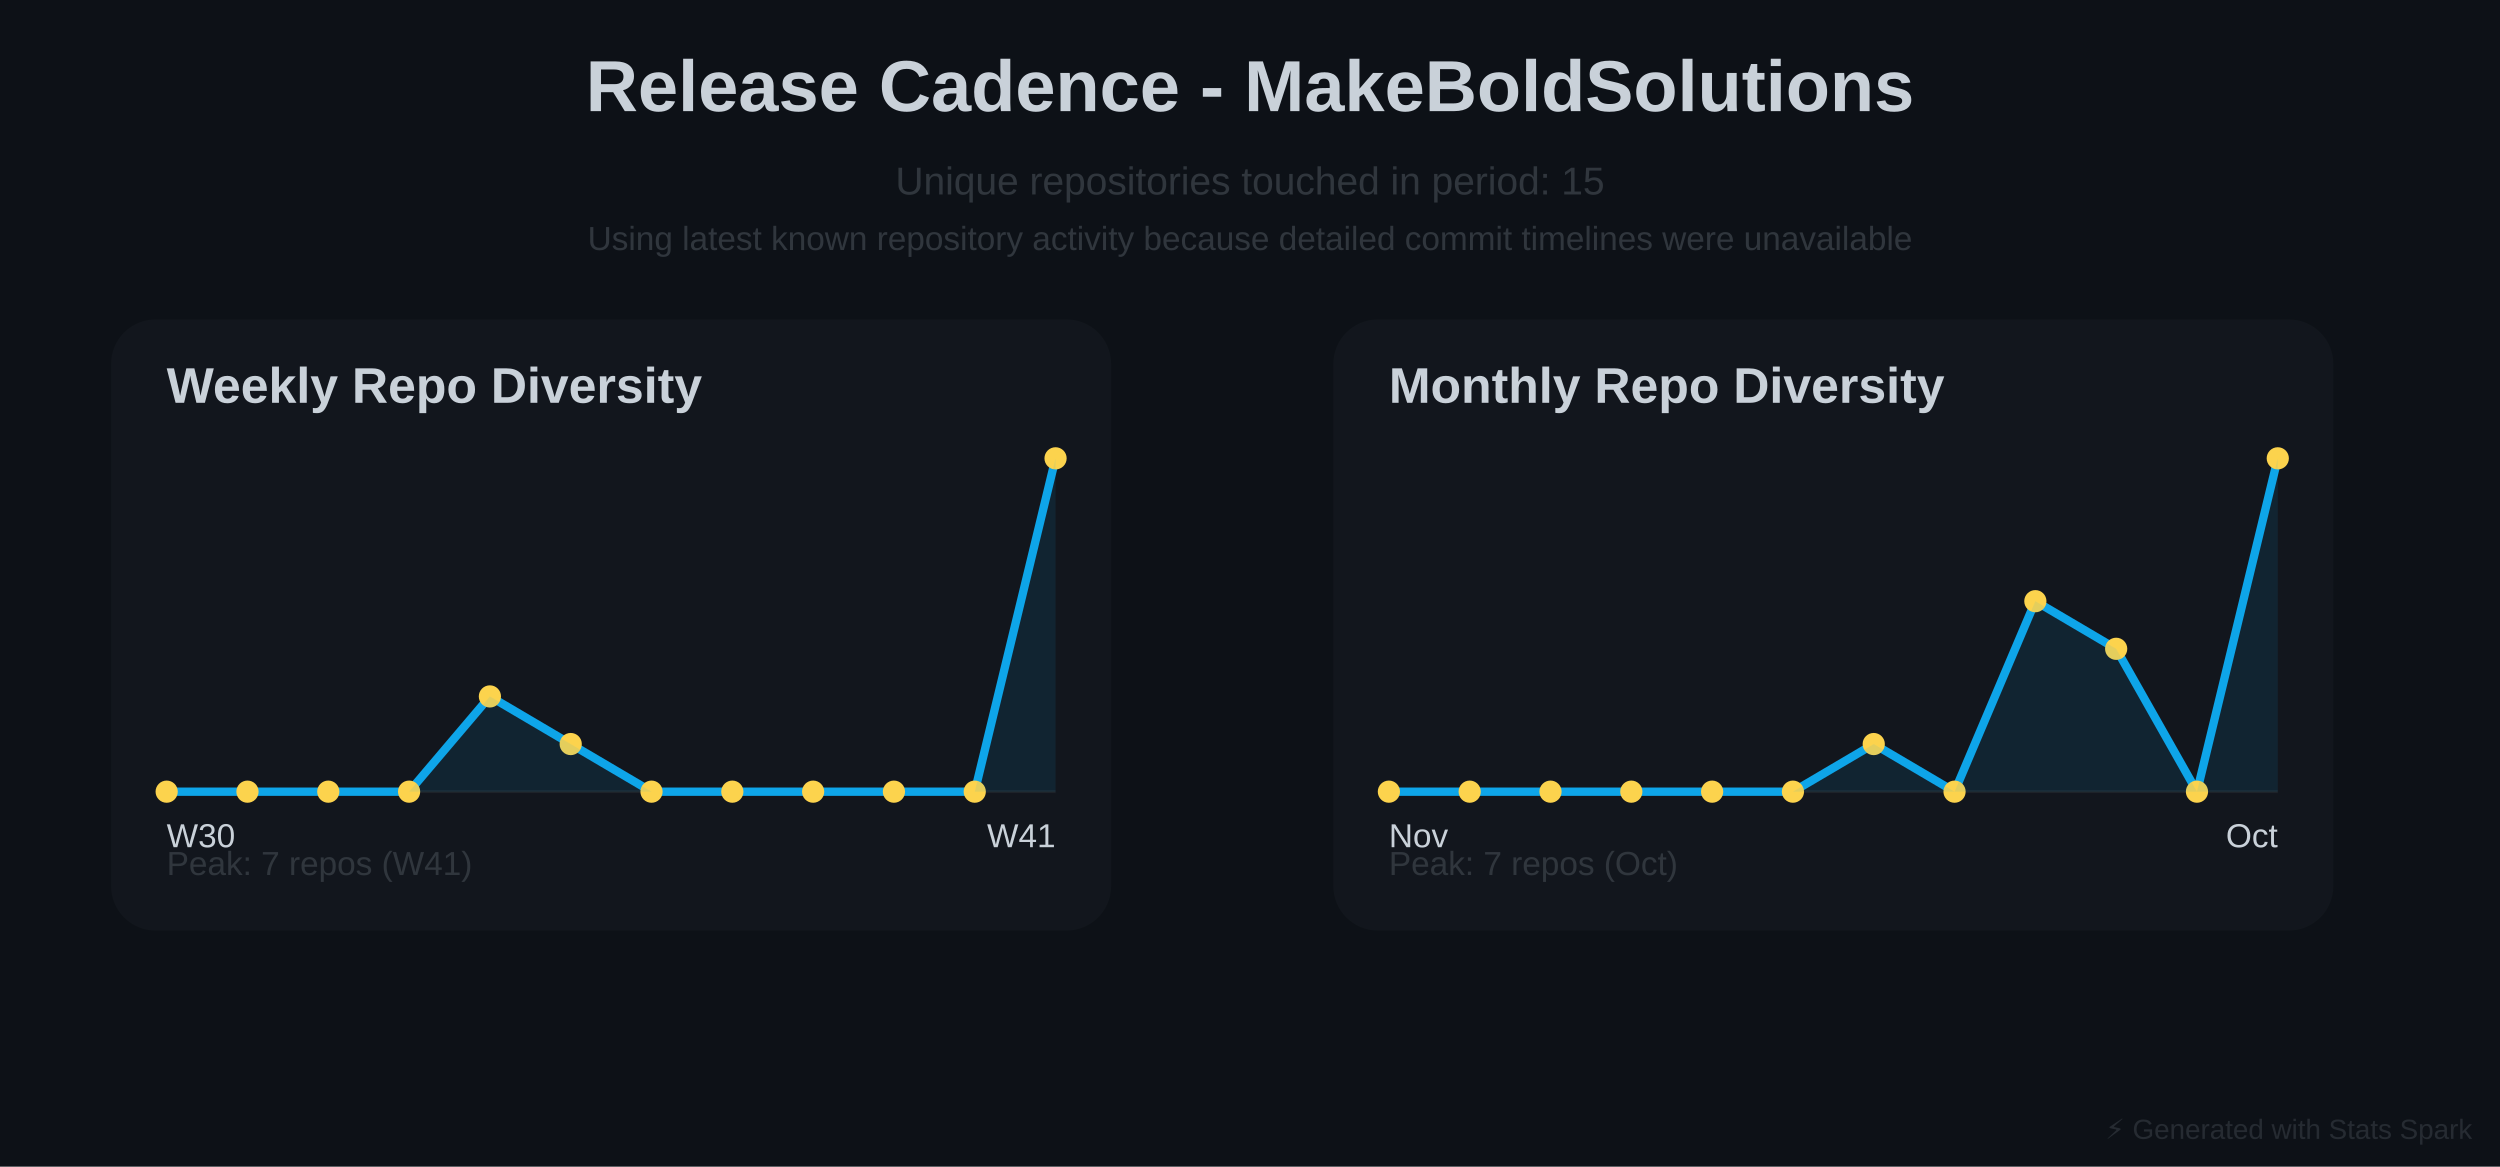
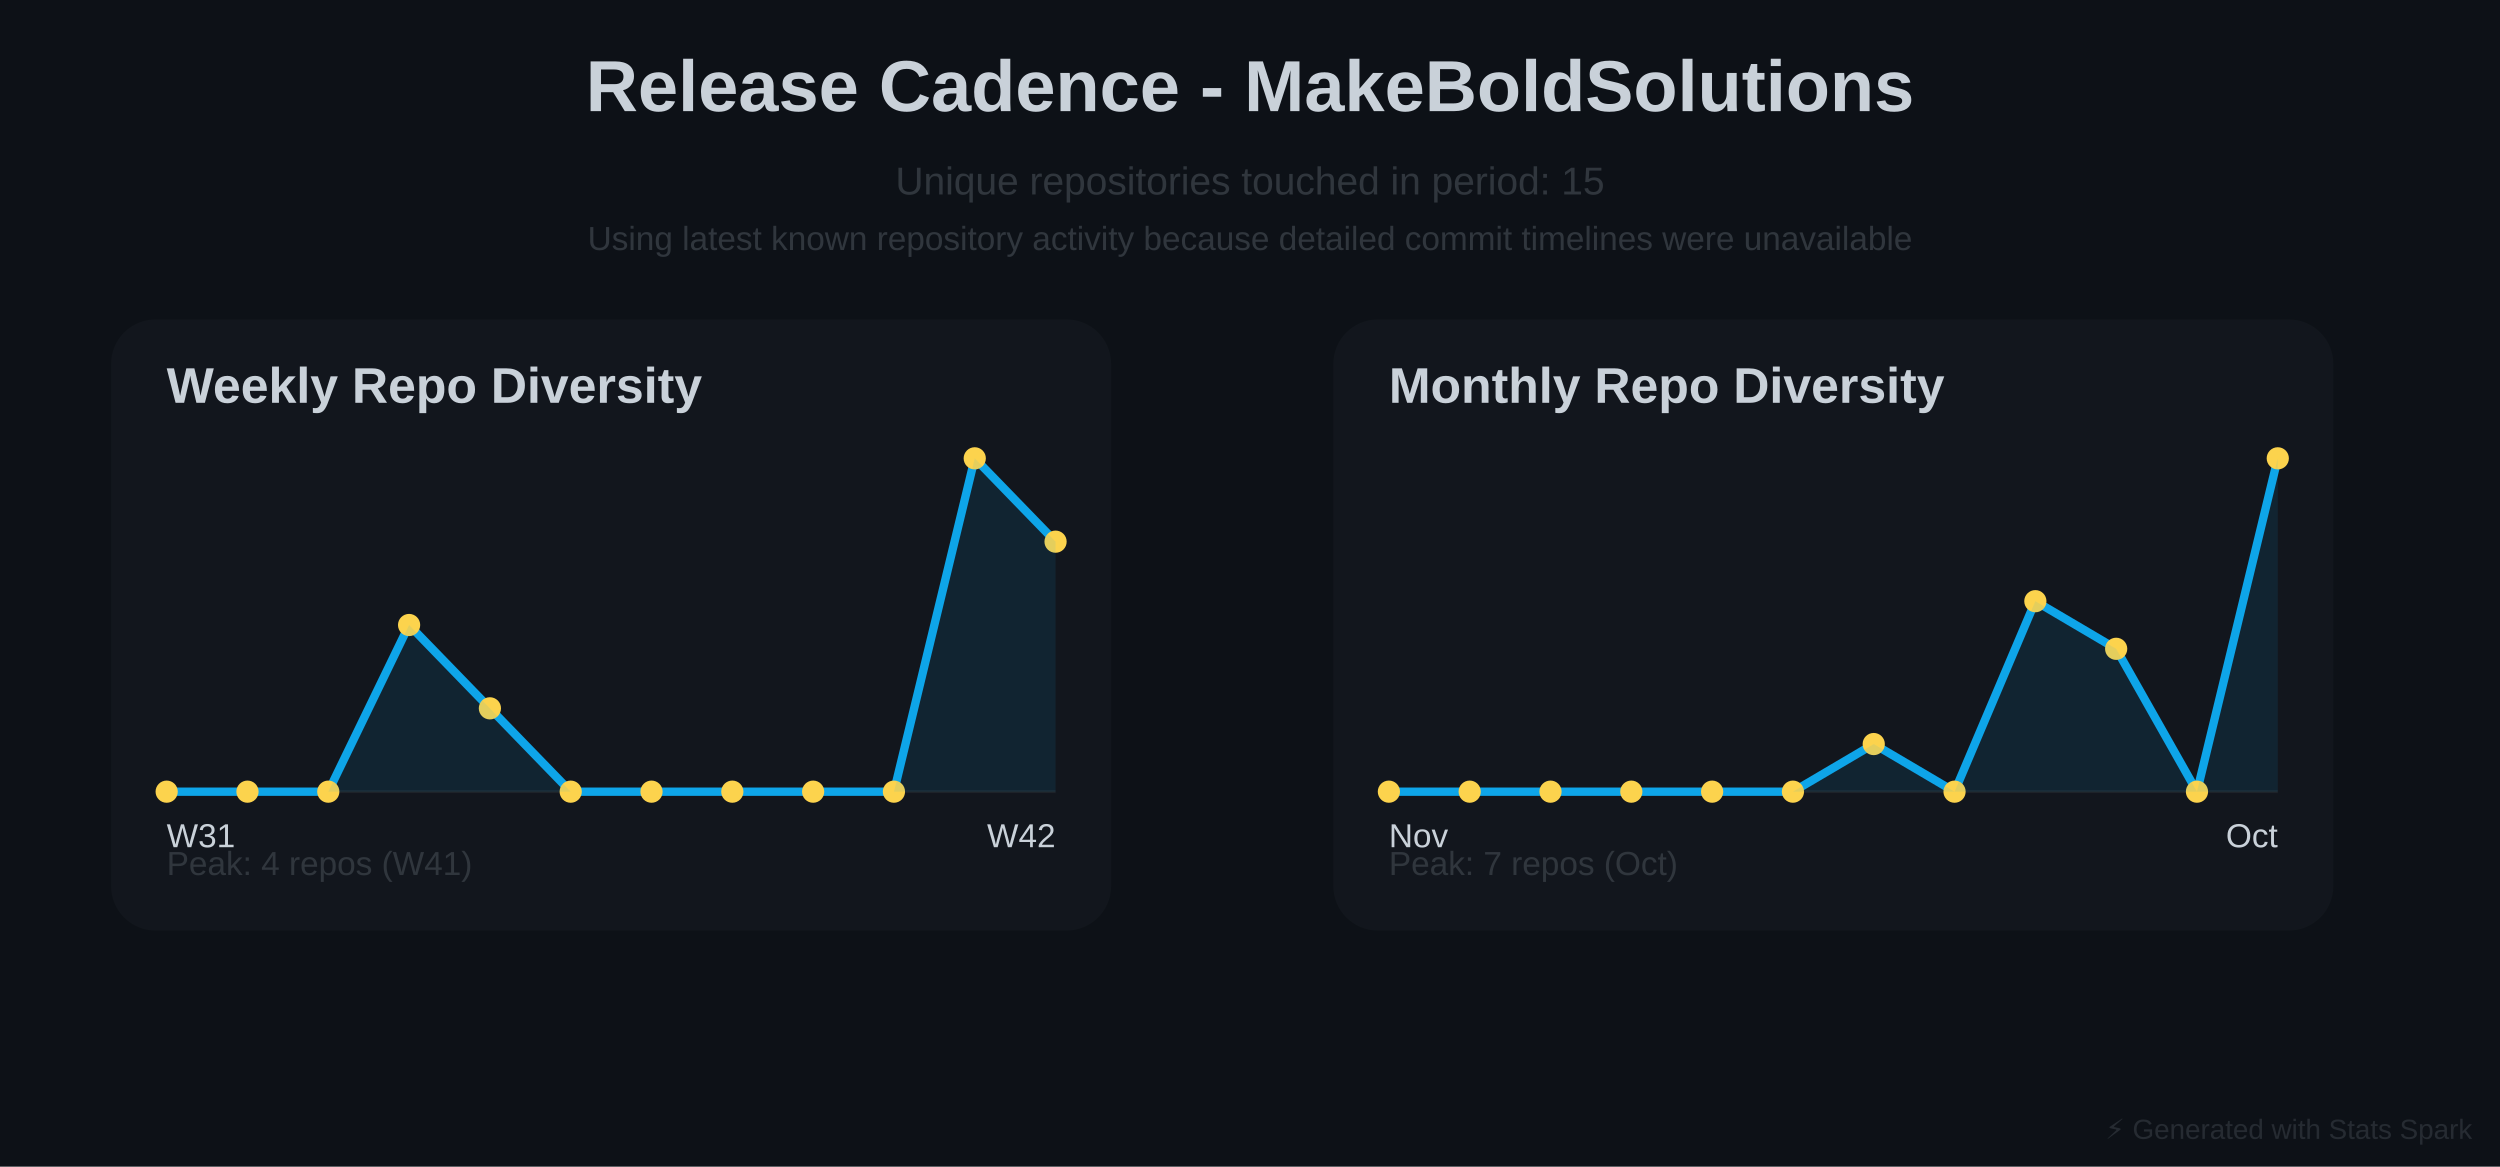
<svg xmlns="http://www.w3.org/2000/svg" baseProfile="full" height="420" version="1.1" width="900">
  <defs />
  <rect fill="#0D1117" height="420" width="900" x="0" y="0" />
  <text fill="#C9D1D9" font-family="Arial, sans-serif" font-size="26px" font-weight="bold" text-anchor="middle" x="450" y="40">Release Cadence - MakeBoldSolutions</text>
  <text fill="#30363D" font-family="Arial, sans-serif" font-size="14px" text-anchor="middle" x="450" y="70">Unique repositories touched in period: 15</text>
  <text fill="#30363D" font-family="Arial, sans-serif" font-size="12px" text-anchor="middle" x="450" y="90">Using latest known repository activity because detailed commit timelines were unavailable</text>
  <rect fill="#30363D" height="220" opacity="0.15" rx="16" width="360" x="40" y="115" />
  <text fill="#C9D1D9" font-family="Arial, sans-serif" font-size="18px" font-weight="bold" x="60" y="145">Weekly Repo Diversity</text>
  <line opacity="0.4" stroke="#30363D" stroke-width="1" x1="60" x2="380" y1="285" y2="285" />
-   <polyline fill="none" points="60.0,285.0 89.091,285.0 118.182,285.0 147.273,285.0 176.364,250.714 205.455,267.857 234.545,285.0 263.636,285.0 292.727,285.0 321.818,285.0 350.909,285.0 380.0,165.0" stroke="#0EA5E9" stroke-linecap="round" stroke-linejoin="round" stroke-width="3" />
+   <polyline fill="none" points="60.0,285.0 89.091,285.0 118.182,285.0 147.273,225.0 176.364,255.0 205.455,285.0 234.545,285.0 263.636,285.0 292.727,285.0 321.818,285.0 350.909,165.0 380.0,195.0" stroke="#0EA5E9" stroke-linecap="round" stroke-linejoin="round" stroke-width="3" />
  <circle cx="60.0" cy="285.0" fill="#FCD34D" r="4" />
  <circle cx="89.091" cy="285.0" fill="#FCD34D" r="4" />
  <circle cx="118.182" cy="285.0" fill="#FCD34D" r="4" />
-   <circle cx="147.273" cy="285.0" fill="#FCD34D" r="4" />
-   <circle cx="176.364" cy="250.714" fill="#FCD34D" r="4" />
-   <circle cx="205.455" cy="267.857" fill="#FCD34D" r="4" />
+   <circle cx="147.273" cy="225.0" fill="#FCD34D" r="4" />
+   <circle cx="176.364" cy="255.0" fill="#FCD34D" r="4" />
+   <circle cx="205.455" cy="285.0" fill="#FCD34D" r="4" />
  <circle cx="234.545" cy="285.0" fill="#FCD34D" r="4" />
  <circle cx="263.636" cy="285.0" fill="#FCD34D" r="4" />
  <circle cx="292.727" cy="285.0" fill="#FCD34D" r="4" />
  <circle cx="321.818" cy="285.0" fill="#FCD34D" r="4" />
-   <circle cx="350.909" cy="285.0" fill="#FCD34D" r="4" />
-   <circle cx="380.0" cy="165.0" fill="#FCD34D" r="4" />
-   <polygon fill="#0EA5E9" opacity="0.1" points="60.0,285.0 89.091,285.0 118.182,285.0 147.273,285.0 176.364,250.714 205.455,267.857 234.545,285.0 263.636,285.0 292.727,285.0 321.818,285.0 350.909,285.0 380.0,165.0 380,285 60,285" />
-   <text fill="#C9D1D9" font-family="Arial, sans-serif" font-size="12px" x="60" y="305">W30</text>
-   <text fill="#C9D1D9" font-family="Arial, sans-serif" font-size="12px" text-anchor="end" x="380" y="305">W41</text>
-   <text fill="#30363D" font-family="Arial, sans-serif" font-size="12px" x="60" y="315">Peak: 7 repos (W41)</text>
+   <circle cx="350.909" cy="165.0" fill="#FCD34D" r="4" />
+   <circle cx="380.0" cy="195.0" fill="#FCD34D" r="4" />
+   <polygon fill="#0EA5E9" opacity="0.1" points="60.0,285.0 89.091,285.0 118.182,285.0 147.273,225.0 176.364,255.0 205.455,285.0 234.545,285.0 263.636,285.0 292.727,285.0 321.818,285.0 350.909,165.0 380.0,195.0 380,285 60,285" />
+   <text fill="#C9D1D9" font-family="Arial, sans-serif" font-size="12px" x="60" y="305">W31</text>
+   <text fill="#C9D1D9" font-family="Arial, sans-serif" font-size="12px" text-anchor="end" x="380" y="305">W42</text>
+   <text fill="#30363D" font-family="Arial, sans-serif" font-size="12px" x="60" y="315">Peak: 4 repos (W41)</text>
  <rect fill="#30363D" height="220" opacity="0.15" rx="16" width="360" x="480" y="115" />
  <text fill="#C9D1D9" font-family="Arial, sans-serif" font-size="18px" font-weight="bold" x="500" y="145">Monthly Repo Diversity</text>
  <line opacity="0.4" stroke="#30363D" stroke-width="1" x1="500" x2="820" y1="285" y2="285" />
  <polyline fill="none" points="500.0,285.0 529.091,285.0 558.182,285.0 587.273,285.0 616.364,285.0 645.455,285.0 674.545,267.857 703.636,285.0 732.727,216.429 761.818,233.571 790.909,285.0 820.0,165.0" stroke="#0EA5E9" stroke-linecap="round" stroke-linejoin="round" stroke-width="3" />
  <circle cx="500.0" cy="285.0" fill="#FCD34D" r="4" />
  <circle cx="529.091" cy="285.0" fill="#FCD34D" r="4" />
  <circle cx="558.182" cy="285.0" fill="#FCD34D" r="4" />
  <circle cx="587.273" cy="285.0" fill="#FCD34D" r="4" />
  <circle cx="616.364" cy="285.0" fill="#FCD34D" r="4" />
  <circle cx="645.455" cy="285.0" fill="#FCD34D" r="4" />
  <circle cx="674.545" cy="267.857" fill="#FCD34D" r="4" />
  <circle cx="703.636" cy="285.0" fill="#FCD34D" r="4" />
  <circle cx="732.727" cy="216.429" fill="#FCD34D" r="4" />
  <circle cx="761.818" cy="233.571" fill="#FCD34D" r="4" />
  <circle cx="790.909" cy="285.0" fill="#FCD34D" r="4" />
  <circle cx="820.0" cy="165.0" fill="#FCD34D" r="4" />
  <polygon fill="#0EA5E9" opacity="0.1" points="500.0,285.0 529.091,285.0 558.182,285.0 587.273,285.0 616.364,285.0 645.455,285.0 674.545,267.857 703.636,285.0 732.727,216.429 761.818,233.571 790.909,285.0 820.0,165.0 820,285 500,285" />
  <text fill="#C9D1D9" font-family="Arial, sans-serif" font-size="12px" x="500" y="305">Nov</text>
  <text fill="#C9D1D9" font-family="Arial, sans-serif" font-size="12px" text-anchor="end" x="820" y="305">Oct</text>
  <text fill="#30363D" font-family="Arial, sans-serif" font-size="12px" x="500" y="315">Peak: 7 repos (Oct)</text>
  <text fill="#30363D" font-family="Arial, sans-serif" font-size="10px" opacity="0.7" text-anchor="end" x="890" y="410">⚡ Generated with Stats Spark</text>
</svg>
